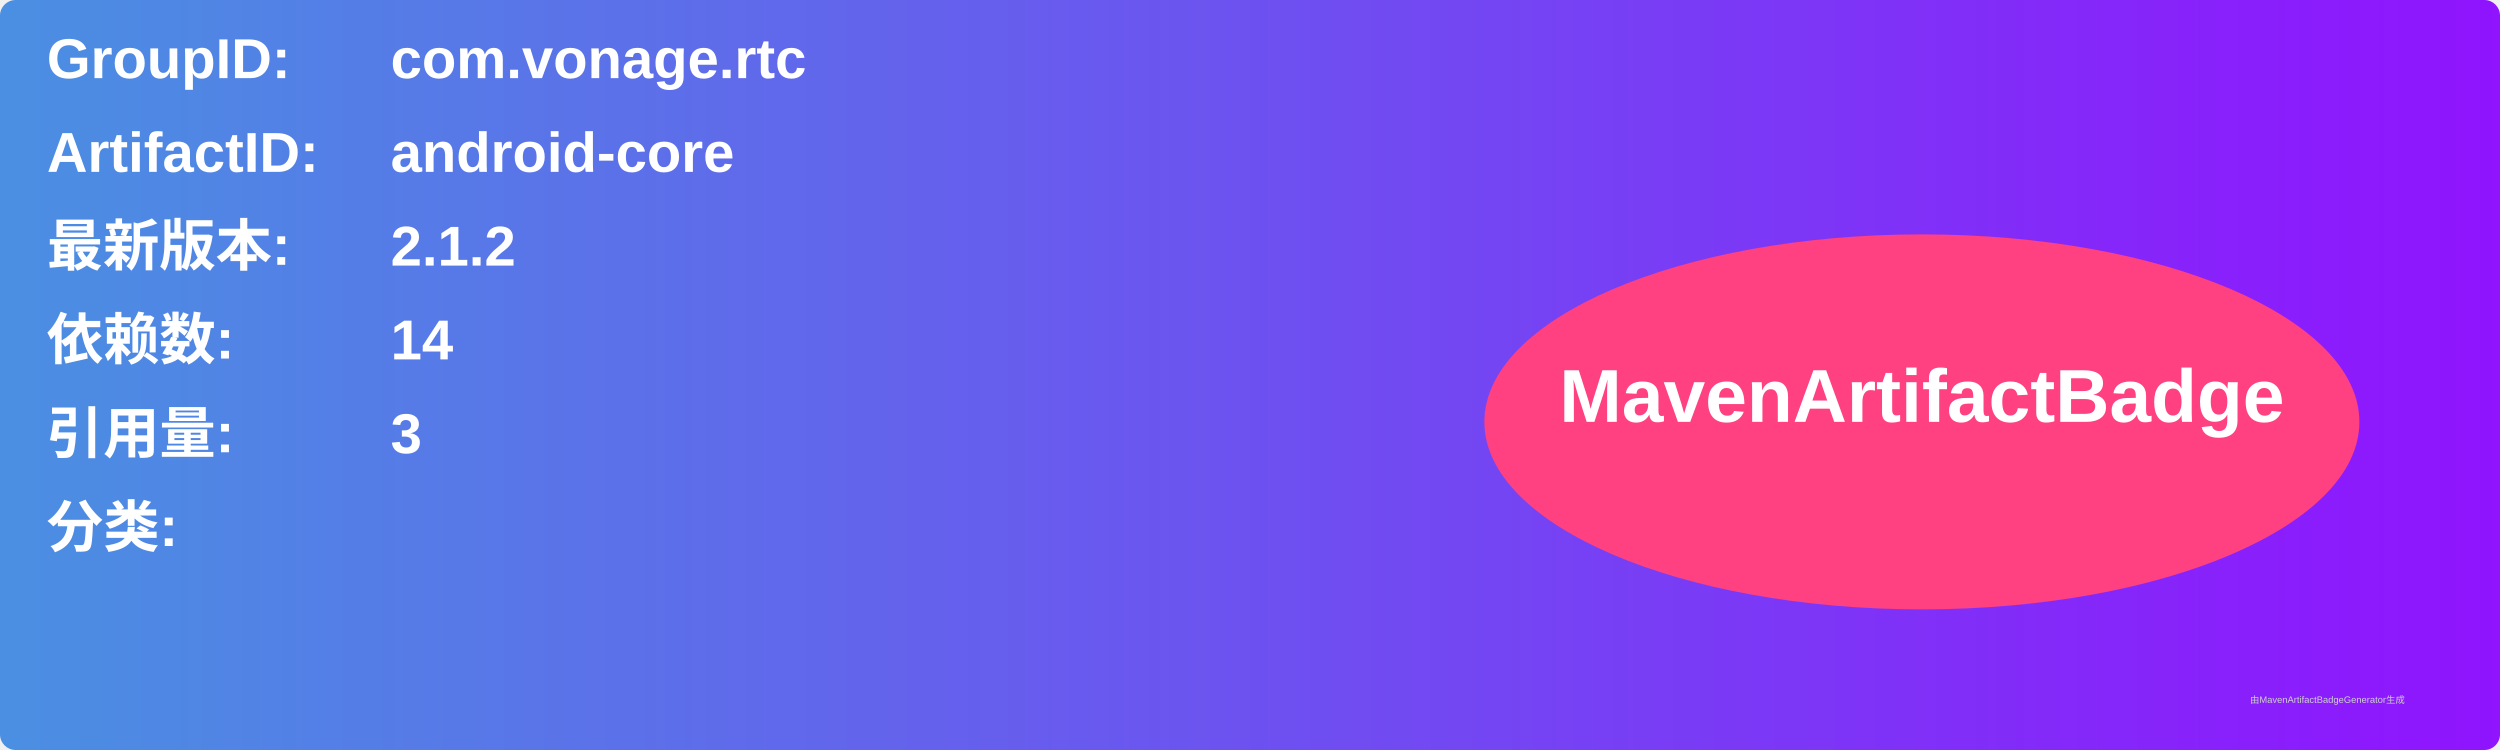
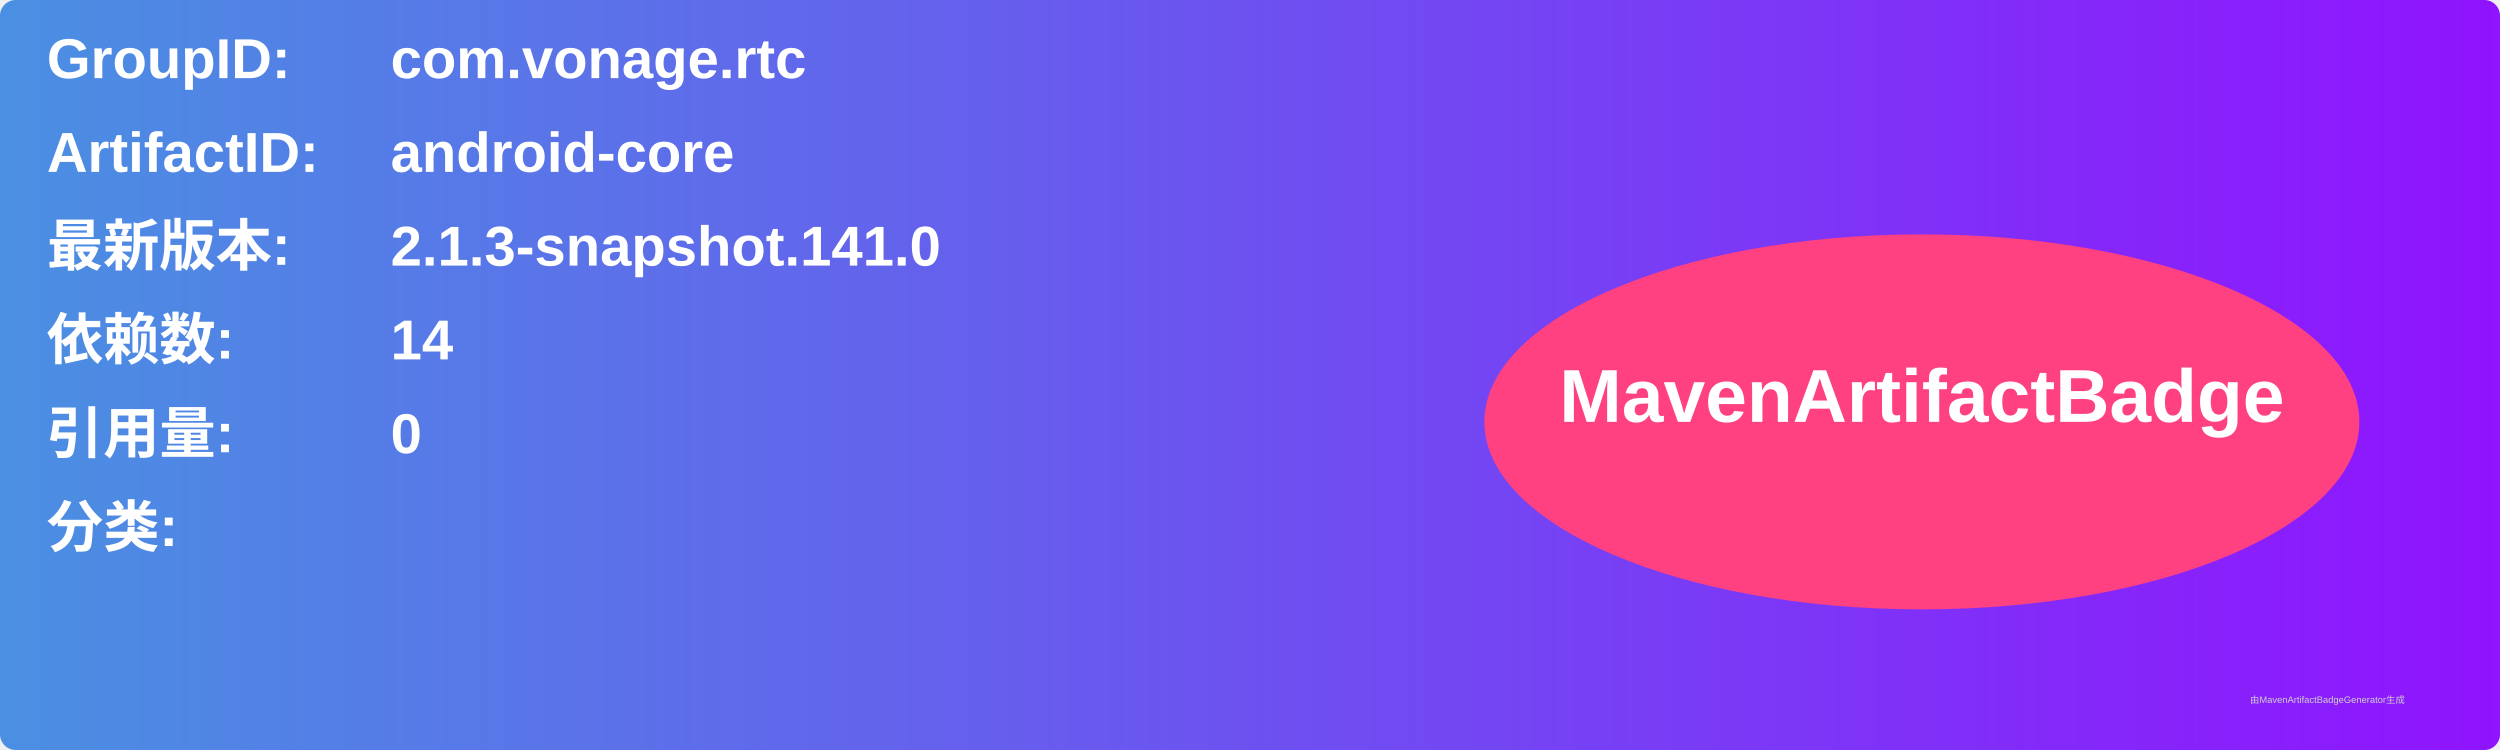
<svg xmlns="http://www.w3.org/2000/svg" width="800" height="240" viewBox="0 0 800 240">
  <linearGradient id="grad" x1="0%" y1="0%" x2="100%" y2="0%">
    <stop offset="0%" stop-color="#4a90e2" />
    <stop offset="100%" stop-color="#9013fe" />
  </linearGradient>
  <rect width="100%" height="100%" rx="5" ry="5" fill="url(#grad)" />
  <g transform="translate(15, 15)">
    <text x="0" y="10" font-family="Arial" font-size="18" fill="white" font-weight="bold" width="260">GroupID:</text>
    <text x="110" y="10" font-family="Arial" font-size="18" fill="white" font-weight="bold" width="460">com.vonage.rtc</text>
    <text x="0" y="40" font-family="Arial" font-size="18" fill="white" font-weight="bold" width="260">ArtifactID:</text>
    <text x="110" y="40" font-family="Arial" font-size="18" fill="white" font-weight="bold" width="460">android-core</text>
    <text x="0" y="70" font-family="Arial" font-size="18" fill="white" font-weight="bold">最新版本:</text>
    <text x="110" y="70" font-family="Arial" font-size="18" fill="white" font-weight="bold">
-       <tspan font-weight="bold">2.1.2</tspan>
+       <tspan font-weight="bold">2.1.3-snapshot.141.0</tspan>
    </text>
    <text x="0" y="100" font-family="Arial" font-size="18" fill="white" font-weight="bold">依赖数: </text>
    <text x="110" y="100" font-family="Arial" font-size="18" fill="white">
      <tspan font-weight="bold">14</tspan>
    </text>
    <text x="0" y="130" font-family="Arial" font-size="18" fill="white" font-weight="bold">引用量: </text>
    <text x="110" y="130" font-family="Arial" font-size="18" fill="white">
-       <tspan font-weight="bold">3</tspan>
+       <tspan font-weight="bold">0</tspan>
    </text>
    <text x="0" y="160" font-family="Arial" font-size="18" fill="white" font-weight="bold">分类:</text>
    <text x="10" y="190" font-family="Arial" font-size="10" fill="white">
      <tspan font-weight="bold" />
    </text>
    <ellipse cx="600" cy="120" rx="140" ry="60" fill="#ff4081" />
    <text x="600" y="120" text-anchor="middle" font-family="Arial" font-size="24" fill="white" font-weight="bold">MavenArtifactBadge</text>
  </g>
  <text x="720" y="225" font-family="Arial" font-size="3" fill="#d0d0d0">由MavenArtifactBadgeGenerator生成</text>
</svg>
